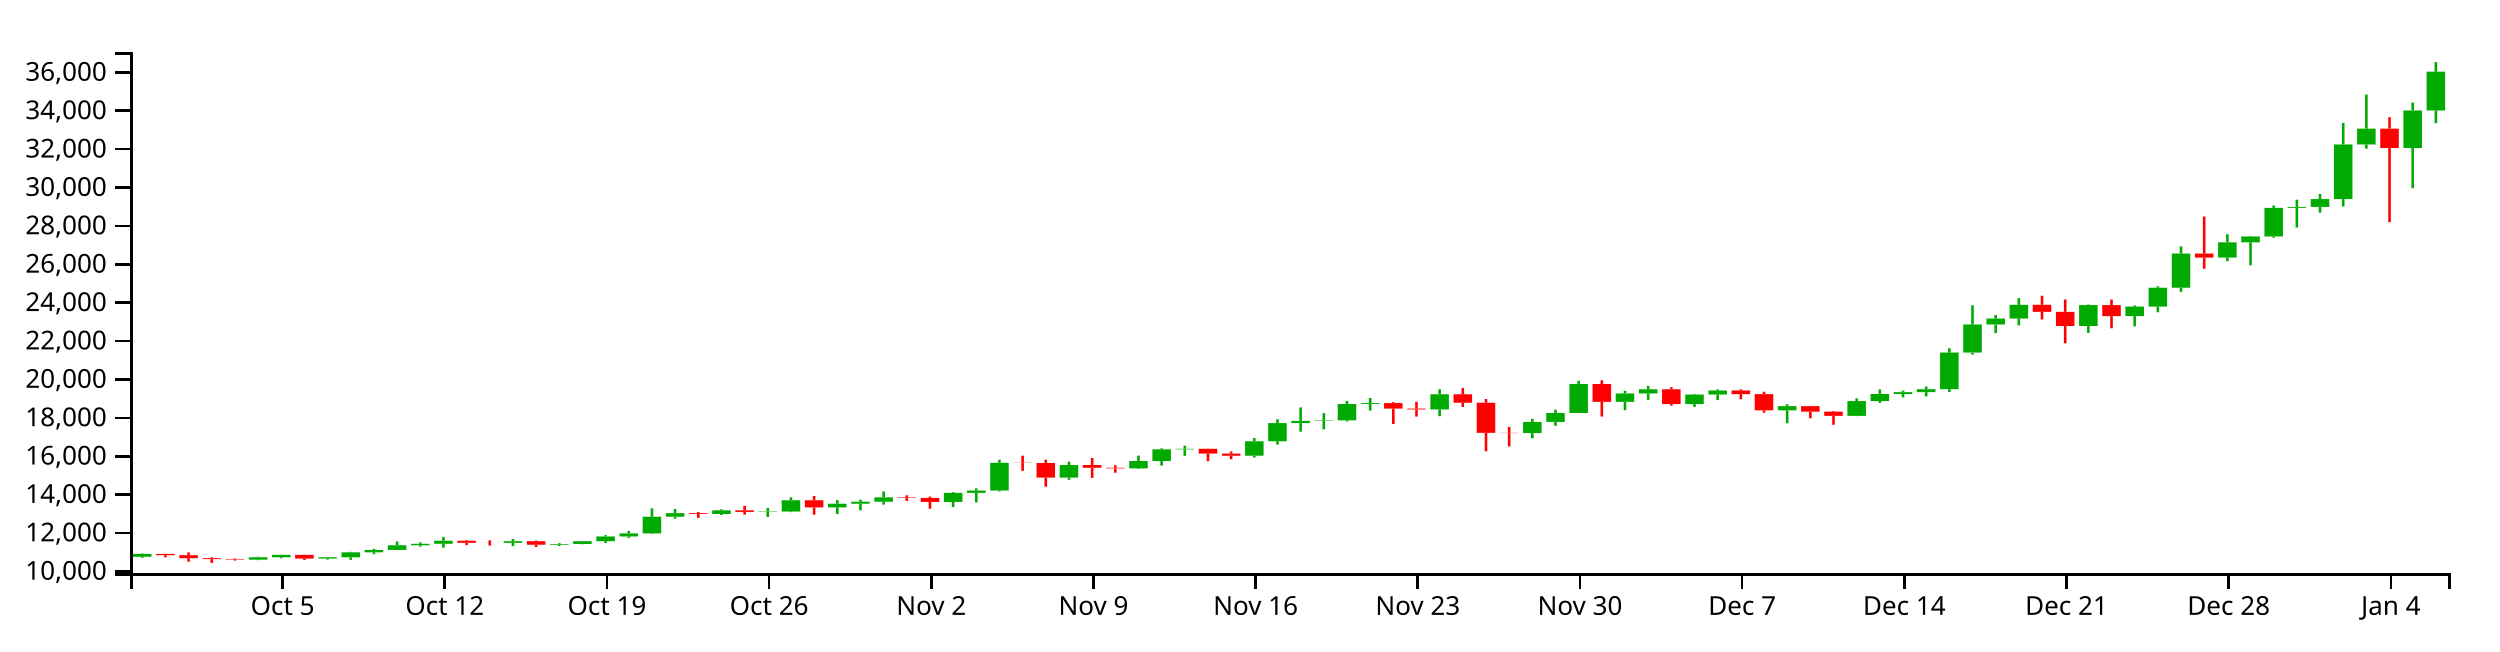
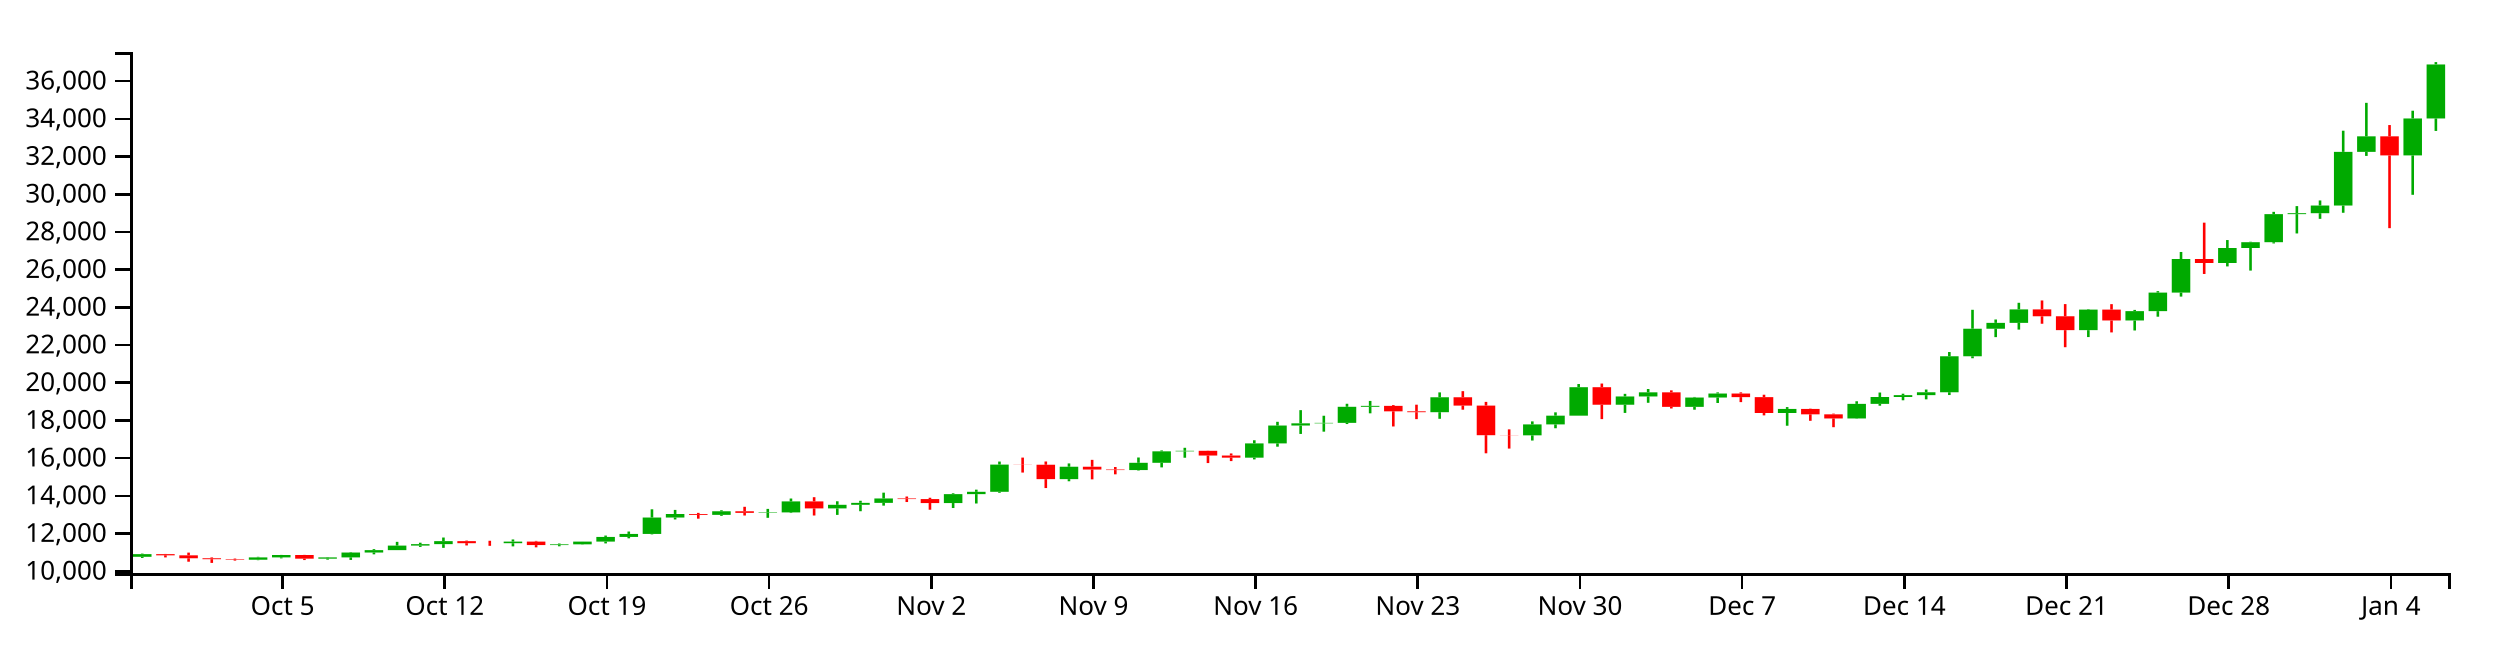
<svg xmlns="http://www.w3.org/2000/svg" version="1.1" width="960" height="250">
  <g transform="translate(50,20)">
    <style>.axis path,.axis line{fill:none;stroke:#000;shape-rendering:crispEdges;}path.candle{stroke:#000000;}path.candle.body{stroke-width:0;}path.candle.up{fill:#00AA00;stroke:#00AA00;}path.candle.down{fill:#FF0000;stroke:#FF0000;}</style>
    <g class="candlestick">
      <g class="data">
-         <path class="candle body up" d="M 1.068 193.78 l 7.117 0 L 8.185 192.716 l -7.117 0 L 1.068 193.78 M 45.55 194.915 l 7.117 0 L 52.667 193.997 l -7.117 0 L 45.55 194.915 M 54.446 193.997 l 7.117 0 L 61.563 193.072 l -7.117 0 L 54.446 193.997 M 72.239 194.491 l 7.117 0 L 79.356 193.999 l -7.117 0 L 72.239 194.491 M 81.136 193.999 l 7.117 0 L 88.253 192.089 l -7.117 0 L 81.136 193.999 M 90.032 192.09 l 7.117 0 L 97.149 191.168 l -7.117 0 L 90.032 192.09 M 98.928 191.168 l 7.117 0 L 106.046 189.38 l -7.117 0 L 98.928 191.168 M 107.825 189.38 l 7.117 0 L 114.942 188.821 l -7.117 0 L 107.825 189.38 M 116.721 188.821 l 7.117 0 L 123.838 187.648 l -7.117 0 L 116.721 188.821 M 143.411 188.461 l 7.117 0 L 150.528 187.818 l -7.117 0 L 143.411 188.461 M 161.204 189.188 l 7.117 0 L 168.321 188.886 l -7.117 0 L 161.204 189.188 M 170.1 188.885 l 7.117 0 L 177.217 187.833 l -7.117 0 L 170.1 188.885 M 178.996 187.833 l 7.117 0 L 186.114 186.003 l -7.117 0 L 178.996 187.833 M 187.893 186.003 l 7.117 0 L 195.01 184.835 l -7.117 0 L 187.893 186.003 M 196.789 184.835 l 7.117 0 L 203.906 178.416 l -7.117 0 L 196.789 184.835 M 205.686 178.418 l 7.117 0 L 212.803 177.034 l -7.117 0 L 205.686 178.418 M 223.479 177.369 l 7.117 0 L 230.596 175.979 l -7.117 0 L 223.479 177.369 M 241.271 176.584 l 7.117 0 L 248.389 176.418 l -7.117 0 L 241.271 176.584 M 250.168 176.418 l 7.117 0 L 257.285 172.114 l -7.117 0 L 250.168 176.418 M 267.961 174.839 l 7.117 0 L 275.078 173.444 l -7.117 0 L 267.961 174.839 M 276.857 173.444 l 7.117 0 L 283.974 172.675 l -7.117 0 L 276.857 173.444 M 285.754 172.675 l 7.117 0 L 292.871 170.973 l -7.117 0 L 285.754 172.675 M 312.443 172.752 l 7.117 0 L 319.56 169.26 l -7.117 0 L 312.443 172.752 M 321.339 169.26 l 7.117 0 L 328.457 168.372 l -7.117 0 L 321.339 169.26 M 330.236 168.372 l 7.117 0 L 337.353 157.716 l -7.117 0 L 330.236 168.372 M 356.925 163.403 l 7.117 0 L 364.042 158.563 l -7.117 0 L 356.925 163.403 M 383.615 159.874 l 7.117 0 L 390.732 157.021 l -7.117 0 L 383.615 159.874 M 392.511 157.021 l 7.117 0 L 399.628 152.544 l -7.117 0 L 392.511 157.021 M 401.407 152.544 l 7.117 0 L 408.525 152.331 l -7.117 0 L 401.407 152.544 M 428.097 155.011 l 7.117 0 L 435.214 149.436 l -7.117 0 L 428.097 155.011 M 436.993 149.44 l 7.117 0 L 444.11 142.466 l -7.117 0 L 436.993 149.44 M 445.89 142.466 l 7.117 0 L 453.007 141.606 l -7.117 0 L 445.89 142.466 M 454.786 141.594 l 7.117 0 L 461.903 141.409 l -7.117 0 L 454.786 141.594 M 463.683 141.409 l 7.117 0 L 470.8 135.124 l -7.117 0 L 463.683 141.409 M 472.579 135.124 l 7.117 0 L 479.696 134.77 l -7.117 0 L 472.579 135.124 M 499.268 137.244 l 7.117 0 L 506.385 131.408 l -7.117 0 L 499.268 137.244 M 534.854 146.297 l 7.117 0 L 541.971 142.021 l -7.117 0 L 534.854 146.297 M 543.75 142.021 l 7.117 0 L 550.868 138.593 l -7.117 0 L 543.75 142.021 M 552.647 138.593 l 7.117 0 L 559.764 127.459 l -7.117 0 L 552.647 138.593 M 570.44 134.319 l 7.117 0 L 577.557 131.083 l -7.117 0 L 570.44 134.319 M 579.336 131.083 l 7.117 0 L 586.453 129.478 l -7.117 0 L 579.336 131.083 M 597.129 135.162 l 7.117 0 L 604.246 131.499 l -7.117 0 L 597.129 135.162 M 606.026 131.499 l 7.117 0 L 613.143 129.938 l -7.117 0 L 606.026 131.499 M 632.715 137.568 l 7.117 0 L 639.832 135.967 l -7.117 0 L 632.715 137.568 M 659.404 139.687 l 7.117 0 L 666.521 133.997 l -7.117 0 L 659.404 139.687 M 668.301 133.997 l 7.117 0 L 675.418 131.297 l -7.117 0 L 668.301 133.997 M 677.197 131.297 l 7.117 0 L 684.314 130.574 l -7.117 0 L 677.197 131.297 M 686.094 130.57 l 7.117 0 L 693.211 129.444 l -7.117 0 L 686.094 130.57 M 694.99 129.444 l 7.117 0 L 702.107 115.376 l -7.117 0 L 694.99 129.444 M 703.886 115.376 l 7.117 0 L 711.004 104.605 l -7.117 0 L 703.886 115.376 M 712.783 104.605 l 7.117 0 L 719.9 102.318 l -7.117 0 L 712.783 104.605 M 721.679 102.318 l 7.117 0 L 728.796 97.055 l -7.117 0 L 721.679 102.318 M 748.369 105.174 l 7.117 0 L 755.486 97.135 l -7.117 0 L 748.369 105.174 M 766.162 101.397 l 7.117 0 L 773.279 97.736 l -7.117 0 L 766.162 101.397 M 775.058 97.738 l 7.117 0 L 782.175 90.49 l -7.117 0 L 775.058 97.738 M 783.954 90.49 l 7.117 0 L 791.072 77.366 l -7.117 0 L 783.954 90.49 M 801.747 78.927 l 7.117 0 L 808.864 73.048 l -7.117 0 L 801.747 78.927 M 810.644 73.048 l 7.117 0 L 817.761 70.796 l -7.117 0 L 810.644 73.048 M 819.54 70.796 l 7.117 0 L 826.657 59.812 l -7.117 0 L 819.54 70.796 M 828.437 59.811 l 7.117 0 L 835.554 59.457 l -7.117 0 L 828.437 59.811 M 837.333 59.457 l 7.117 0 L 844.45 56.45 l -7.117 0 L 837.333 59.457 M 846.23 56.45 l 7.117 0 L 853.347 35.473 l -7.117 0 L 846.23 56.45 M 855.126 35.486 l 7.117 0 L 862.243 29.417 l -7.117 0 L 855.126 35.486 M 872.919 36.862 l 7.117 0 L 880.036 22.42 l -7.117 0 L 872.919 36.862 M 881.815 22.42 l 7.117 0 L 888.932 7.517 l -7.117 0 L 881.815 22.42" />
-         <path class="candle body down" d="M 9.964 192.716 l 7.117 0 L 17.081 193.187 l -7.117 0 L 9.964 192.716 M 18.86 193.187 l 7.117 0 L 25.978 194.347 l -7.117 0 L 18.86 193.187 M 27.757 194.347 l 7.117 0 L 34.874 194.707 l -7.117 0 L 27.757 194.347 M 36.653 194.707 l 7.117 0 L 43.77 194.915 l -7.117 0 L 36.653 194.707 M 63.343 193.072 l 7.117 0 L 70.46 194.491 l -7.117 0 L 63.343 193.072 M 125.618 187.648 l 7.117 0 L 132.735 188.441 l -7.117 0 L 125.618 187.648 M 134.514 188.441 l 7.117 0 L 141.631 188.461 l -7.117 0 L 134.514 188.441 M 152.307 187.818 l 7.117 0 L 159.424 189.188 l -7.117 0 L 152.307 187.818 M 214.582 177.032 l 7.117 0 L 221.699 177.369 l -7.117 0 L 214.582 177.032 M 232.375 175.979 l 7.117 0 L 239.492 176.59 l -7.117 0 L 232.375 175.979 M 259.064 172.114 l 7.117 0 L 266.182 174.839 l -7.117 0 L 259.064 172.114 M 294.65 170.973 l 7.117 0 L 301.767 171.191 l -7.117 0 L 294.65 170.973 M 303.547 171.191 l 7.117 0 L 310.664 172.754 l -7.117 0 L 303.547 171.191 M 339.132 157.716 l 7.117 0 L 346.25 157.79 l -7.117 0 L 339.132 157.716 M 348.029 157.79 l 7.117 0 L 355.146 163.403 l -7.117 0 L 348.029 157.79 M 365.822 158.563 l 7.117 0 L 372.939 159.644 l -7.117 0 L 365.822 158.563 M 374.718 159.644 l 7.117 0 L 381.835 159.874 l -7.117 0 L 374.718 159.644 M 410.304 152.336 l 7.117 0 L 417.421 154.175 l -7.117 0 L 410.304 152.336 M 419.2 154.182 l 7.117 0 L 426.317 155.011 l -7.117 0 L 419.2 154.182 M 481.475 134.77 l 7.117 0 L 488.593 136.902 l -7.117 0 L 481.475 134.77 M 490.372 136.906 l 7.117 0 L 497.489 137.244 l -7.117 0 L 490.372 136.906 M 508.165 131.408 l 7.117 0 L 515.282 134.657 l -7.117 0 L 508.165 131.408 M 517.061 134.659 l 7.117 0 L 524.178 146.224 l -7.117 0 L 517.061 134.659 M 525.958 146.224 l 7.117 0 L 533.075 146.297 l -7.117 0 L 525.958 146.224 M 561.543 127.459 l 7.117 0 L 568.661 134.319 l -7.117 0 L 561.543 127.459 M 588.233 129.474 l 7.117 0 L 595.35 135.162 l -7.117 0 L 588.233 129.474 M 614.922 129.944 l 7.117 0 L 622.039 131.357 l -7.117 0 L 614.922 129.944 M 623.818 131.357 l 7.117 0 L 630.936 137.568 l -7.117 0 L 623.818 131.357 M 641.611 135.967 l 7.117 0 L 648.729 138.08 l -7.117 0 L 641.611 135.967 M 650.508 138.078 l 7.117 0 L 657.625 139.687 l -7.117 0 L 650.508 138.078 M 730.576 97.055 l 7.117 0 L 737.693 99.753 l -7.117 0 L 730.576 97.055 M 739.472 99.753 l 7.117 0 L 746.589 105.175 l -7.117 0 L 739.472 99.753 M 757.265 97.135 l 7.117 0 L 764.382 101.395 l -7.117 0 L 757.265 97.135 M 792.851 77.366 l 7.117 0 L 799.968 78.926 l -7.117 0 L 792.851 77.366 M 864.022 29.417 l 7.117 0 L 871.14 36.87 l -7.117 0 L 864.022 29.417" />
+         <path class="candle body up" d="M 1.068 193.822 l 7.117 0 L 8.185 192.777 l -7.117 0 L 1.068 193.822 M 45.55 194.937 l 7.117 0 L 52.667 194.035 l -7.117 0 L 45.55 194.937 M 54.446 194.036 l 7.117 0 L 61.563 193.126 l -7.117 0 L 54.446 194.036 M 72.239 194.52 l 7.117 0 L 79.356 194.037 l -7.117 0 L 72.239 194.52 M 81.136 194.037 l 7.117 0 L 88.253 192.161 l -7.117 0 L 81.136 194.037 M 90.032 192.162 l 7.117 0 L 97.149 191.256 l -7.117 0 L 90.032 192.162 M 98.928 191.256 l 7.117 0 L 106.046 189.5 l -7.117 0 L 98.928 191.256 M 107.825 189.5 l 7.117 0 L 114.942 188.951 l -7.117 0 L 107.825 189.5 M 116.721 188.951 l 7.117 0 L 123.838 187.798 l -7.117 0 L 116.721 188.951 M 143.411 188.597 l 7.117 0 L 150.528 187.966 l -7.117 0 L 143.411 188.597 M 161.204 189.311 l 7.117 0 L 168.321 189.015 l -7.117 0 L 161.204 189.311 M 170.1 189.014 l 7.117 0 L 177.217 187.98 l -7.117 0 L 170.1 189.014 M 178.996 187.98 l 7.117 0 L 186.114 186.182 l -7.117 0 L 178.996 187.98 M 187.893 186.182 l 7.117 0 L 195.01 185.035 l -7.117 0 L 187.893 186.182 M 196.789 185.035 l 7.117 0 L 203.906 178.73 l -7.117 0 L 196.789 185.035 M 205.686 178.731 l 7.117 0 L 212.803 177.372 l -7.117 0 L 205.686 178.731 M 223.479 177.701 l 7.117 0 L 230.596 176.335 l -7.117 0 L 223.479 177.701 M 241.271 176.929 l 7.117 0 L 248.389 176.766 l -7.117 0 L 241.271 176.929 M 250.168 176.767 l 7.117 0 L 257.285 172.539 l -7.117 0 L 250.168 176.767 M 267.961 175.216 l 7.117 0 L 275.078 173.845 l -7.117 0 L 267.961 175.216 M 276.857 173.845 l 7.117 0 L 283.974 173.089 l -7.117 0 L 276.857 173.845 M 285.754 173.089 l 7.117 0 L 292.871 171.418 l -7.117 0 L 285.754 173.089 M 312.443 173.165 l 7.117 0 L 319.56 169.735 l -7.117 0 L 312.443 173.165 M 321.339 169.735 l 7.117 0 L 328.457 168.862 l -7.117 0 L 321.339 169.735 M 330.236 168.862 l 7.117 0 L 337.353 158.395 l -7.117 0 L 330.236 168.862 M 356.925 163.981 l 7.117 0 L 364.042 159.227 l -7.117 0 L 356.925 163.981 M 383.615 160.514 l 7.117 0 L 390.732 157.713 l -7.117 0 L 383.615 160.514 M 392.511 157.713 l 7.117 0 L 399.628 153.314 l -7.117 0 L 392.511 157.713 M 401.407 153.314 l 7.117 0 L 408.525 153.105 l -7.117 0 L 401.407 153.314 M 428.097 155.738 l 7.117 0 L 435.214 150.261 l -7.117 0 L 428.097 155.738 M 436.993 150.265 l 7.117 0 L 444.11 143.414 l -7.117 0 L 436.993 150.265 M 445.89 143.414 l 7.117 0 L 453.007 142.569 l -7.117 0 L 445.89 143.414 M 454.786 142.558 l 7.117 0 L 461.903 142.376 l -7.117 0 L 454.786 142.558 M 463.683 142.376 l 7.117 0 L 470.8 136.202 l -7.117 0 L 463.683 142.376 M 472.579 136.202 l 7.117 0 L 479.696 135.854 l -7.117 0 L 472.579 136.202 M 499.268 138.285 l 7.117 0 L 506.385 132.551 l -7.117 0 L 499.268 138.285 M 534.854 147.178 l 7.117 0 L 541.971 142.977 l -7.117 0 L 534.854 147.178 M 543.75 142.977 l 7.117 0 L 550.868 139.609 l -7.117 0 L 543.75 142.977 M 552.647 139.609 l 7.117 0 L 559.764 128.672 l -7.117 0 L 552.647 139.609 M 570.44 135.411 l 7.117 0 L 577.557 132.232 l -7.117 0 L 570.44 135.411 M 579.336 132.232 l 7.117 0 L 586.453 130.655 l -7.117 0 L 579.336 132.232 M 597.129 136.24 l 7.117 0 L 604.246 132.641 l -7.117 0 L 597.129 136.24 M 606.026 132.641 l 7.117 0 L 613.143 131.108 l -7.117 0 L 606.026 132.641 M 632.715 138.602 l 7.117 0 L 639.832 137.03 l -7.117 0 L 632.715 138.602 M 659.404 140.684 l 7.117 0 L 666.521 135.094 l -7.117 0 L 659.404 140.684 M 668.301 135.094 l 7.117 0 L 675.418 132.443 l -7.117 0 L 668.301 135.094 M 677.197 132.443 l 7.117 0 L 684.314 131.732 l -7.117 0 L 677.197 132.443 M 686.094 131.728 l 7.117 0 L 693.211 130.623 l -7.117 0 L 686.094 131.728 M 694.99 130.623 l 7.117 0 L 702.107 116.803 l -7.117 0 L 694.99 130.623 M 703.886 116.803 l 7.117 0 L 711.004 106.222 l -7.117 0 L 703.886 116.803 M 712.783 106.222 l 7.117 0 L 719.9 103.976 l -7.117 0 L 712.783 106.222 M 721.679 103.976 l 7.117 0 L 728.796 98.806 l -7.117 0 L 721.679 103.976 M 748.369 106.781 l 7.117 0 L 755.486 98.884 l -7.117 0 L 748.369 106.781 M 766.162 103.071 l 7.117 0 L 773.279 99.474 l -7.117 0 L 766.162 103.071 M 775.058 99.476 l 7.117 0 L 782.175 92.357 l -7.117 0 L 775.058 99.476 M 783.954 92.357 l 7.117 0 L 791.072 79.464 l -7.117 0 L 783.954 92.357 M 801.747 80.998 l 7.117 0 L 808.864 75.222 l -7.117 0 L 801.747 80.998 M 810.644 75.222 l 7.117 0 L 817.761 73.01 l -7.117 0 L 810.644 75.222 M 819.54 73.01 l 7.117 0 L 826.657 62.22 l -7.117 0 L 819.54 73.01 M 828.437 62.22 l 7.117 0 L 835.554 61.872 l -7.117 0 L 828.437 62.22 M 837.333 61.872 l 7.117 0 L 844.45 58.918 l -7.117 0 L 837.333 61.872 M 846.23 58.918 l 7.117 0 L 853.347 38.311 l -7.117 0 L 846.23 58.918 M 855.126 38.324 l 7.117 0 L 862.243 32.362 l -7.117 0 L 855.126 38.324 M 872.919 39.676 l 7.117 0 L 880.036 25.489 l -7.117 0 L 872.919 39.676 M 881.815 25.489 l 7.117 0 L 888.932 4.742 l -7.117 0 L 881.815 25.489" />
+         <path class="candle body down" d="M 9.964 192.776 l 7.117 0 L 17.081 193.239 l -7.117 0 L 9.964 192.776 M 18.86 193.239 l 7.117 0 L 25.978 194.379 l -7.117 0 L 18.86 193.239 M 27.757 194.379 l 7.117 0 L 34.874 194.732 l -7.117 0 L 27.757 194.379 M 36.653 194.732 l 7.117 0 L 43.77 194.937 l -7.117 0 L 36.653 194.732 M 63.343 193.126 l 7.117 0 L 70.46 194.52 l -7.117 0 L 63.343 193.126 M 125.618 187.798 l 7.117 0 L 132.735 188.578 l -7.117 0 L 125.618 187.798 M 134.514 188.578 l 7.117 0 L 141.631 188.597 l -7.117 0 L 134.514 188.578 M 152.307 187.966 l 7.117 0 L 159.424 189.311 l -7.117 0 L 152.307 187.966 M 214.582 177.37 l 7.117 0 L 221.699 177.701 l -7.117 0 L 214.582 177.37 M 232.375 176.335 l 7.117 0 L 239.492 176.935 l -7.117 0 L 232.375 176.335 M 259.064 172.539 l 7.117 0 L 266.182 175.216 l -7.117 0 L 259.064 172.539 M 294.65 171.418 l 7.117 0 L 301.767 171.631 l -7.117 0 L 294.65 171.418 M 303.547 171.632 l 7.117 0 L 310.664 173.167 l -7.117 0 L 303.547 171.632 M 339.132 158.395 l 7.117 0 L 346.25 158.468 l -7.117 0 L 339.132 158.395 M 348.029 158.468 l 7.117 0 L 355.146 163.981 l -7.117 0 L 348.029 158.468 M 365.822 159.227 l 7.117 0 L 372.939 160.288 l -7.117 0 L 365.822 159.227 M 374.718 160.288 l 7.117 0 L 381.835 160.514 l -7.117 0 L 374.718 160.288 M 410.304 153.11 l 7.117 0 L 417.421 154.917 l -7.117 0 L 410.304 153.11 M 419.2 154.923 l 7.117 0 L 426.317 155.738 l -7.117 0 L 419.2 154.923 M 481.475 135.854 l 7.117 0 L 488.593 137.949 l -7.117 0 L 481.475 135.854 M 490.372 137.953 l 7.117 0 L 497.489 138.285 l -7.117 0 L 490.372 137.953 M 508.165 132.551 l 7.117 0 L 515.282 135.743 l -7.117 0 L 508.165 132.551 M 517.061 135.745 l 7.117 0 L 524.178 147.106 l -7.117 0 L 517.061 135.745 M 525.958 147.106 l 7.117 0 L 533.075 147.178 l -7.117 0 L 525.958 147.106 M 561.543 128.672 l 7.117 0 L 568.661 135.411 l -7.117 0 L 561.543 128.672 M 588.233 130.652 l 7.117 0 L 595.35 136.239 l -7.117 0 L 588.233 130.652 M 614.922 131.113 l 7.117 0 L 622.039 132.501 l -7.117 0 L 614.922 131.113 M 623.818 132.501 l 7.117 0 L 630.936 138.602 l -7.117 0 L 623.818 132.501 M 641.611 137.03 l 7.117 0 L 648.729 139.105 l -7.117 0 L 641.611 137.03 M 650.508 139.104 l 7.117 0 L 657.625 140.684 l -7.117 0 L 650.508 139.104 M 730.576 98.806 l 7.117 0 L 737.693 101.456 l -7.117 0 L 730.576 98.806 M 739.472 101.456 l 7.117 0 L 746.589 106.782 l -7.117 0 L 739.472 101.456 M 757.265 98.884 l 7.117 0 L 764.382 103.068 l -7.117 0 L 757.265 98.884 M 792.851 79.464 l 7.117 0 L 799.968 80.997 l -7.117 0 L 792.851 79.464 M 864.022 32.362 l 7.117 0 L 871.14 39.683 l -7.117 0 L 864.022 32.362" />
        <path class="candle body equal" />
-         <path class="candle wick up" d="M 4.626 192.517 L 4.626 192.716 M 4.626 193.78 L 4.626 194.224 M 49.108 193.775 L 49.108 193.997 M 49.108 194.915 L 49.108 195.094 M 58.005 193.029 L 58.005 193.072 M 58.005 193.997 L 58.005 194.373 M 75.798 193.885 L 75.798 193.999 M 75.798 194.491 L 75.798 194.885 M 84.694 191.909 L 84.694 192.089 M 84.694 193.999 L 84.694 195.001 M 93.591 190.77 L 93.591 191.168 M 93.591 192.09 L 93.591 192.801 M 102.487 187.922 L 102.487 189.38 M 102.487 191.168 L 102.487 191.168 M 111.383 188.261 L 111.383 188.821 M 111.383 189.38 L 111.383 189.912 M 120.28 186.235 L 120.28 187.648 M 120.28 188.821 L 120.28 190.273 M 146.969 186.991 L 146.969 187.818 M 146.969 188.461 L 146.969 189.692 M 164.762 188.575 L 164.762 188.886 M 164.762 189.188 L 164.762 189.662 M 173.659 187.819 L 173.659 187.833 M 173.659 188.885 L 173.659 188.989 M 182.555 185.469 L 182.555 186.003 M 182.555 187.833 L 182.555 188.534 M 191.451 183.889 L 191.451 184.835 M 191.451 186.003 L 191.451 186.547 M 200.348 175.198 L 200.348 178.416 M 200.348 184.835 L 200.348 185.005 M 209.244 175.439 L 209.244 177.034 M 209.244 178.418 L 209.244 179.175 M 227.037 175.574 L 227.037 175.979 M 227.037 177.369 L 227.037 177.76 M 244.83 175.042 L 244.83 176.418 M 244.83 176.584 L 244.83 178.534 M 253.727 170.986 L 253.727 172.114 M 253.727 176.418 L 253.727 176.656 M 271.519 172.064 L 271.519 173.444 M 271.519 174.839 L 271.519 177.386 M 280.416 171.865 L 280.416 172.675 M 280.416 173.444 L 280.416 175.955 M 289.312 168.696 L 289.312 170.973 M 289.312 172.675 L 289.312 173.77 M 316.002 168.946 L 316.002 169.26 M 316.002 172.752 L 316.002 174.702 M 324.898 167.524 L 324.898 168.372 M 324.898 169.26 L 324.898 172.933 M 333.794 156.537 L 333.794 157.716 M 333.794 168.372 L 333.794 168.744 M 360.484 157.274 L 360.484 158.563 M 360.484 163.403 L 360.484 164.246 M 387.173 154.952 L 387.173 157.021 M 387.173 159.874 L 387.173 160.054 M 396.07 152.184 L 396.07 152.544 M 396.07 157.021 L 396.07 158.817 M 404.966 151.157 L 404.966 152.331 M 404.966 152.544 L 404.966 155.046 M 431.655 148.21 L 431.655 149.436 M 431.655 155.011 L 431.655 155.697 M 440.552 140.996 L 440.552 142.466 M 440.552 149.44 L 440.552 150.73 M 449.448 136.441 L 449.448 141.606 M 449.448 142.466 L 449.448 145.745 M 458.345 138.631 L 458.345 141.409 M 458.345 141.594 L 458.345 144.852 M 467.241 133.948 L 467.241 135.124 M 467.241 141.409 L 467.241 141.872 M 476.138 132.838 L 476.138 134.77 M 476.138 135.124 L 476.138 137.682 M 502.827 129.499 L 502.827 131.408 M 502.827 137.244 L 502.827 139.823 M 538.413 140.837 L 538.413 142.021 M 538.413 146.297 L 538.413 148.316 M 547.309 137.303 L 547.309 138.593 M 547.309 142.021 L 547.309 143.515 M 556.206 126.226 L 556.206 127.459 M 556.206 138.593 L 556.206 138.593 M 573.998 130.067 L 573.998 131.083 M 573.998 134.319 L 573.998 137.524 M 582.895 128.18 L 582.895 129.478 M 582.895 131.083 L 582.895 133.565 M 600.688 131.282 L 600.688 131.499 M 600.688 135.162 L 600.688 136.271 M 609.584 129.492 L 609.584 129.938 M 609.584 131.499 L 609.584 133.641 M 636.273 135.243 L 636.273 135.967 M 636.273 137.568 L 636.273 142.535 M 662.963 132.965 L 662.963 133.997 M 662.963 139.687 L 662.963 139.803 M 671.859 129.558 L 671.859 131.297 M 671.859 133.997 L 671.859 134.716 M 680.756 130.015 L 680.756 130.574 M 680.756 131.297 L 680.756 132.587 M 689.652 128.386 L 689.652 129.444 M 689.652 130.57 L 689.652 132.218 M 698.549 113.722 L 698.549 115.376 M 698.549 129.444 L 698.549 130.534 M 707.445 97.214 L 707.445 104.605 M 707.445 115.376 L 707.445 116.153 M 716.341 101.008 L 716.341 102.318 M 716.341 104.605 L 716.341 107.9 M 725.238 94.477 L 725.238 97.055 M 725.238 102.318 L 725.238 104.952 M 751.927 96.941 L 751.927 97.135 M 751.927 105.174 L 751.927 107.875 M 769.72 97.255 L 769.72 97.736 M 769.72 101.397 L 769.72 105.295 M 778.617 89.92 L 778.617 90.49 M 778.617 97.738 L 778.617 99.915 M 787.513 74.613 L 787.513 77.366 M 787.513 90.49 L 787.513 92.056 M 805.306 69.948 L 805.306 73.048 M 805.306 78.927 L 805.306 80.258 M 814.202 70.611 L 814.202 70.796 M 814.202 73.048 L 814.202 81.886 M 823.099 58.924 L 823.099 59.812 M 823.099 70.796 L 823.099 71.275 M 831.995 56.684 L 831.995 59.457 M 831.995 59.811 L 831.995 67.369 M 840.892 54.473 L 840.892 56.45 M 840.892 59.457 L 840.892 61.661 M 849.788 27.207 L 849.788 35.473 M 849.788 56.45 L 849.788 59.288 M 858.685 16.314 L 858.685 29.417 M 858.685 35.486 L 858.685 37.059 M 876.477 19.395 L 876.477 22.42 M 876.477 36.862 L 876.477 52.262 M 885.374 3.846 L 885.374 7.517 M 885.374 22.42 L 885.374 27.295" style="stroke-width: 1px;" />
-         <path class="candle wick down" d="M 13.523 192.651 L 13.523 192.716 M 13.523 193.187 L 13.523 194.008 M 22.419 192.13 L 22.419 193.187 M 22.419 194.347 L 22.419 195.69 M 31.315 194.012 L 31.315 194.347 M 31.315 194.707 L 31.315 196.154 M 40.212 194.462 L 40.212 194.707 M 40.212 194.915 L 40.212 195.251 M 66.901 193.015 L 66.901 193.072 M 66.901 194.491 L 66.901 195.041 M 129.176 187.436 L 129.176 187.648 M 129.176 188.441 L 129.176 189.33 M 138.073 187.503 L 138.073 188.441 M 138.073 188.461 L 138.073 189.477 M 155.866 187.553 L 155.866 187.818 M 155.866 189.188 L 155.866 190.067 M 218.141 176.598 L 218.141 177.032 M 218.141 177.369 L 218.141 178.865 M 235.934 174.223 L 235.934 175.979 M 235.934 176.59 L 235.934 177.628 M 262.623 170.469 L 262.623 172.114 M 262.623 174.839 L 262.623 177.628 M 298.209 170.207 L 298.209 170.973 M 298.209 171.191 L 298.209 172.359 M 307.105 170.686 L 307.105 171.191 M 307.105 172.754 L 307.105 175.365 M 342.691 154.989 L 342.691 157.716 M 342.691 157.79 L 342.691 160.84 M 351.587 156.511 L 351.587 157.79 M 351.587 163.403 L 351.587 166.896 M 369.38 155.874 L 369.38 158.563 M 369.38 159.644 L 369.38 163.497 M 378.277 158.674 L 378.277 159.644 M 378.277 159.874 L 378.277 161.53 M 413.862 152.285 L 413.862 152.336 M 413.862 154.175 L 413.862 157.126 M 422.759 153.368 L 422.759 154.182 M 422.759 155.011 L 422.759 156.355 M 485.034 134.429 L 485.034 134.77 M 485.034 136.902 L 485.034 142.824 M 493.93 134.311 L 493.93 136.906 M 493.93 137.244 L 493.93 139.956 M 511.723 129.019 L 511.723 131.408 M 511.723 134.657 L 511.723 136.269 M 520.62 133.213 L 520.62 134.659 M 520.62 146.224 L 520.62 153.309 M 529.516 143.953 L 529.516 146.224 M 529.516 146.297 L 529.516 151.466 M 565.102 126.043 L 565.102 127.459 M 565.102 134.319 L 565.102 139.948 M 591.791 128.703 L 591.791 129.474 M 591.791 135.162 L 591.791 135.79 M 618.481 129.485 L 618.481 129.944 M 618.481 131.357 L 618.481 133.302 M 627.377 130.414 L 627.377 131.357 M 627.377 137.568 L 627.377 138.482 M 645.17 135.849 L 645.17 135.967 M 645.17 138.08 L 645.17 140.611 M 654.066 137.799 L 654.066 138.078 M 654.066 139.687 L 654.066 143.108 M 734.134 93.567 L 734.134 97.055 M 734.134 99.753 L 734.134 102.668 M 743.031 94.983 L 743.031 99.753 M 743.031 105.175 L 743.031 111.842 M 760.824 95.004 L 760.824 97.135 M 760.824 101.395 L 760.824 106.058 M 796.409 63.154 L 796.409 77.366 M 796.409 78.926 L 796.409 83.213 M 867.581 24.996 L 867.581 29.417 M 867.581 36.87 L 867.581 65.306" style="stroke-width: 1px;" />
+         <path class="candle wick up" d="M 4.626 192.581 L 4.626 192.777 M 4.626 193.822 L 4.626 194.258 M 49.108 193.817 L 49.108 194.035 M 49.108 194.937 L 49.108 195.112 M 58.005 193.084 L 58.005 193.126 M 58.005 194.036 L 58.005 194.405 M 75.798 193.925 L 75.798 194.037 M 75.798 194.52 L 75.798 194.907 M 84.694 191.984 L 84.694 192.161 M 84.694 194.037 L 84.694 195.022 M 93.591 190.865 L 93.591 191.256 M 93.591 192.162 L 93.591 192.86 M 102.487 188.068 L 102.487 189.5 M 102.487 191.256 L 102.487 191.257 M 111.383 188.401 L 111.383 188.951 M 111.383 189.5 L 111.383 190.022 M 120.28 186.41 L 120.28 187.798 M 120.28 188.951 L 120.28 190.377 M 146.969 187.153 L 146.969 187.966 M 146.969 188.597 L 146.969 189.806 M 164.762 188.709 L 164.762 189.015 M 164.762 189.311 L 164.762 189.776 M 173.659 187.966 L 173.659 187.98 M 173.659 189.014 L 173.659 189.116 M 182.555 185.657 L 182.555 186.182 M 182.555 187.98 L 182.555 188.669 M 191.451 184.105 L 191.451 185.035 M 191.451 186.182 L 191.451 186.717 M 200.348 175.568 L 200.348 178.73 M 200.348 185.035 L 200.348 185.201 M 209.244 175.805 L 209.244 177.372 M 209.244 178.731 L 209.244 179.474 M 227.037 175.937 L 227.037 176.335 M 227.037 177.701 L 227.037 178.085 M 244.83 175.415 L 244.83 176.766 M 244.83 176.929 L 244.83 178.845 M 253.727 171.43 L 253.727 172.539 M 253.727 176.767 L 253.727 177 M 271.519 172.49 L 271.519 173.845 M 271.519 175.216 L 271.519 177.718 M 280.416 172.294 L 280.416 173.089 M 280.416 173.845 L 280.416 176.312 M 289.312 169.181 L 289.312 171.418 M 289.312 173.089 L 289.312 174.165 M 316.002 169.426 L 316.002 169.735 M 316.002 173.165 L 316.002 175.081 M 324.898 168.03 L 324.898 168.862 M 324.898 169.735 L 324.898 173.344 M 333.794 157.237 L 333.794 158.395 M 333.794 168.862 L 333.794 169.228 M 360.484 157.96 L 360.484 159.227 M 360.484 163.981 L 360.484 164.809 M 387.173 155.68 L 387.173 157.713 M 387.173 160.514 L 387.173 160.692 M 396.07 152.96 L 396.07 153.314 M 396.07 157.713 L 396.07 159.476 M 404.966 151.952 L 404.966 153.105 M 404.966 153.314 L 404.966 155.772 M 431.655 149.056 L 431.655 150.261 M 431.655 155.738 L 431.655 156.411 M 440.552 141.971 L 440.552 143.414 M 440.552 150.265 L 440.552 151.532 M 449.448 137.496 L 449.448 142.569 M 449.448 143.414 L 449.448 146.635 M 458.345 139.647 L 458.345 142.376 M 458.345 142.558 L 458.345 145.758 M 467.241 135.047 L 467.241 136.202 M 467.241 142.376 L 467.241 142.83 M 476.138 133.956 L 476.138 135.854 M 476.138 136.202 L 476.138 138.715 M 502.827 130.677 L 502.827 132.551 M 502.827 138.285 L 502.827 140.818 M 538.413 141.814 L 538.413 142.977 M 538.413 147.178 L 538.413 149.161 M 547.309 138.342 L 547.309 139.609 M 547.309 142.977 L 547.309 144.445 M 556.206 127.461 L 556.206 128.672 M 556.206 139.609 L 556.206 139.609 M 573.998 131.234 L 573.998 132.232 M 573.998 135.411 L 573.998 138.56 M 582.895 129.381 L 582.895 130.655 M 582.895 132.232 L 582.895 134.671 M 600.688 132.428 L 600.688 132.641 M 600.688 136.24 L 600.688 137.329 M 609.584 130.669 L 609.584 131.108 M 609.584 132.641 L 609.584 134.745 M 636.273 136.319 L 636.273 137.03 M 636.273 138.602 L 636.273 143.482 M 662.963 134.081 L 662.963 135.094 M 662.963 140.684 L 662.963 140.799 M 671.859 130.734 L 671.859 132.443 M 671.859 135.094 L 671.859 135.801 M 680.756 131.183 L 680.756 131.732 M 680.756 132.443 L 680.756 133.71 M 689.652 129.583 L 689.652 130.623 M 689.652 131.728 L 689.652 133.348 M 698.549 115.177 L 698.549 116.803 M 698.549 130.623 L 698.549 131.693 M 707.445 98.962 L 707.445 106.222 M 707.445 116.803 L 707.445 117.566 M 716.341 102.689 L 716.341 103.976 M 716.341 106.222 L 716.341 109.459 M 725.238 96.273 L 725.238 98.806 M 725.238 103.976 L 725.238 106.563 M 751.927 98.693 L 751.927 98.884 M 751.927 106.781 L 751.927 109.434 M 769.72 99.002 L 769.72 99.474 M 769.72 103.071 L 769.72 106.9 M 778.617 91.796 L 778.617 92.357 M 778.617 99.476 L 778.617 101.614 M 787.513 76.759 L 787.513 79.464 M 787.513 92.357 L 787.513 93.895 M 805.306 72.177 L 805.306 75.222 M 805.306 80.998 L 805.306 82.305 M 814.202 72.829 L 814.202 73.01 M 814.202 75.222 L 814.202 83.905 M 823.099 61.348 L 823.099 62.22 M 823.099 73.01 L 823.099 73.48 M 831.995 59.147 L 831.995 61.872 M 831.995 62.22 L 831.995 69.644 M 840.892 56.975 L 840.892 58.918 M 840.892 61.872 L 840.892 64.037 M 849.788 30.191 L 849.788 38.311 M 849.788 58.918 L 849.788 61.706 M 858.685 19.491 L 858.685 32.362 M 858.685 38.324 L 858.685 39.869 M 876.477 22.517 L 876.477 25.489 M 876.477 39.676 L 876.477 54.804 M 885.374 3.846 L 885.374 4.742 M 885.374 25.489 L 885.374 30.278" style="stroke-width: 1px;" />
+         <path class="candle wick down" d="M 13.523 192.713 L 13.523 192.776 M 13.523 193.239 L 13.523 194.046 M 22.419 192.201 L 22.419 193.239 M 22.419 194.379 L 22.419 195.698 M 31.315 194.05 L 31.315 194.379 M 31.315 194.732 L 31.315 196.154 M 40.212 194.492 L 40.212 194.732 M 40.212 194.937 L 40.212 195.267 M 66.901 193.07 L 66.901 193.126 M 66.901 194.52 L 66.901 195.061 M 129.176 187.59 L 129.176 187.798 M 129.176 188.578 L 129.176 189.45 M 138.073 187.655 L 138.073 188.578 M 138.073 188.597 L 138.073 189.595 M 155.866 187.705 L 155.866 187.966 M 155.866 189.311 L 155.866 190.174 M 218.141 176.944 L 218.141 177.37 M 218.141 177.701 L 218.141 179.17 M 235.934 174.61 L 235.934 176.335 M 235.934 176.935 L 235.934 177.955 M 262.623 170.922 L 262.623 172.539 M 262.623 175.216 L 262.623 177.955 M 298.209 170.665 L 298.209 171.418 M 298.209 171.631 L 298.209 172.779 M 307.105 171.136 L 307.105 171.632 M 307.105 173.167 L 307.105 175.732 M 342.691 155.716 L 342.691 158.395 M 342.691 158.468 L 342.691 161.464 M 351.587 157.211 L 351.587 158.468 M 351.587 163.981 L 351.587 167.413 M 369.38 156.585 L 369.38 159.227 M 369.38 160.288 L 369.38 164.074 M 378.277 159.336 L 378.277 160.288 M 378.277 160.514 L 378.277 162.141 M 413.862 153.06 L 413.862 153.11 M 413.862 154.917 L 413.862 157.816 M 422.759 154.124 L 422.759 154.923 M 422.759 155.738 L 422.759 157.058 M 485.034 135.519 L 485.034 135.854 M 485.034 137.949 L 485.034 143.766 M 493.93 135.403 L 493.93 137.953 M 493.93 138.285 L 493.93 140.949 M 511.723 130.204 L 511.723 132.551 M 511.723 135.743 L 511.723 137.327 M 520.62 134.325 L 520.62 135.745 M 520.62 147.106 L 520.62 154.066 M 529.516 144.875 L 529.516 147.106 M 529.516 147.178 L 529.516 152.255 M 565.102 127.281 L 565.102 128.672 M 565.102 135.411 L 565.102 140.941 M 591.791 129.895 L 591.791 130.652 M 591.791 136.239 L 591.791 136.856 M 618.481 130.663 L 618.481 131.113 M 618.481 132.501 L 618.481 134.413 M 627.377 131.575 L 627.377 132.501 M 627.377 138.602 L 627.377 139.501 M 645.17 136.914 L 645.17 137.03 M 645.17 139.105 L 645.17 141.592 M 654.066 138.83 L 654.066 139.104 M 654.066 140.684 L 654.066 144.045 M 734.134 95.379 L 734.134 98.806 M 734.134 101.456 L 734.134 104.319 M 743.031 96.77 L 743.031 101.456 M 743.031 106.782 L 743.031 113.332 M 760.824 96.79 L 760.824 98.884 M 760.824 103.068 L 760.824 107.649 M 796.409 65.503 L 796.409 79.464 M 796.409 80.997 L 796.409 85.208 M 867.581 28.019 L 867.581 32.362 M 867.581 39.683 L 867.581 67.617" style="stroke-width: 1px;" />
        <path class="candle wick equal" style="stroke-width: 1px;" />
      </g>
    </g>
    <g class="x axis" transform="translate(0,200)" fill="none" font-size="10" font-family="sans-serif" text-anchor="middle">
      <path class="domain" stroke="#000" d="M0.5,6V0.5H890.5V6" />
      <g class="tick" opacity="1" transform="translate(58.0048,0)">
        <line stroke="#000" y2="6" x1="0.5" x2="0.5" />
        <text fill="#000" y="9" x="0.5" dy="0.71em">Oct  5</text>
      </g>
      <g class="tick" opacity="1" transform="translate(120.2799,0)">
        <line stroke="#000" y2="6" x1="0.5" x2="0.5" />
        <text fill="#000" y="9" x="0.5" dy="0.71em">Oct 12</text>
      </g>
      <g class="tick" opacity="1" transform="translate(182.555,0)">
        <line stroke="#000" y2="6" x1="0.5" x2="0.5" />
        <text fill="#000" y="9" x="0.5" dy="0.71em">Oct 19</text>
      </g>
      <g class="tick" opacity="1" transform="translate(244.8301,0)">
        <line stroke="#000" y2="6" x1="0.5" x2="0.5" />
        <text fill="#000" y="9" x="0.5" dy="0.71em">Oct 26</text>
      </g>
      <g class="tick" opacity="1" transform="translate(307.1052,0)">
        <line stroke="#000" y2="6" x1="0.5" x2="0.5" />
        <text fill="#000" y="9" x="0.5" dy="0.71em">Nov  2</text>
      </g>
      <g class="tick" opacity="1" transform="translate(369.3802,0)">
        <line stroke="#000" y2="6" x1="0.5" x2="0.5" />
        <text fill="#000" y="9" x="0.5" dy="0.71em">Nov  9</text>
      </g>
      <g class="tick" opacity="1" transform="translate(431.6553,0)">
        <line stroke="#000" y2="6" x1="0.5" x2="0.5" />
        <text fill="#000" y="9" x="0.5" dy="0.71em">Nov 16</text>
      </g>
      <g class="tick" opacity="1" transform="translate(493.9304,0)">
        <line stroke="#000" y2="6" x1="0.5" x2="0.5" />
        <text fill="#000" y="9" x="0.5" dy="0.71em">Nov 23</text>
      </g>
      <g class="tick" opacity="1" transform="translate(556.2055,0)">
        <line stroke="#000" y2="6" x1="0.5" x2="0.5" />
        <text fill="#000" y="9" x="0.5" dy="0.71em">Nov 30</text>
      </g>
      <g class="tick" opacity="1" transform="translate(618.4806,0)">
        <line stroke="#000" y2="6" x1="0.5" x2="0.5" />
        <text fill="#000" y="9" x="0.5" dy="0.71em">Dec  7</text>
      </g>
      <g class="tick" opacity="1" transform="translate(680.7557,0)">
        <line stroke="#000" y2="6" x1="0.5" x2="0.5" />
        <text fill="#000" y="9" x="0.5" dy="0.71em">Dec 14</text>
      </g>
      <g class="tick" opacity="1" transform="translate(743.0308,0)">
        <line stroke="#000" y2="6" x1="0.5" x2="0.5" />
        <text fill="#000" y="9" x="0.5" dy="0.71em">Dec 21</text>
      </g>
      <g class="tick" opacity="1" transform="translate(805.3059,0)">
        <line stroke="#000" y2="6" x1="0.5" x2="0.5" />
        <text fill="#000" y="9" x="0.5" dy="0.71em">Dec 28</text>
      </g>
      <g class="tick" opacity="1" transform="translate(867.581,0)">
        <line stroke="#000" y2="6" x1="0.5" x2="0.5" />
        <text fill="#000" y="9" x="0.5" dy="0.71em">Jan  4</text>
      </g>
    </g>
    <g class="y axis" fill="none" font-size="10" font-family="sans-serif" text-anchor="end">
      <path class="domain" stroke="#000" d="M-6,200.5H0.5V0.5H-6" />
-       <g class="tick" opacity="1" transform="translate(0,198.9099)">
+       <g class="tick" opacity="1" transform="translate(0,198.8613)">
        <line stroke="#000" x2="-6" y1="0.5" y2="0.5" />
        <text fill="#000" x="-9" y="0.5" dy="0.32em">10,000</text>
      </g>
-       <g class="tick" opacity="1" transform="translate(0,184.1715)">
+       <g class="tick" opacity="1" transform="translate(0,184.3831)">
        <line stroke="#000" x2="-6" y1="0.5" y2="0.5" />
        <text fill="#000" x="-9" y="0.5" dy="0.32em">12,000</text>
      </g>
-       <g class="tick" opacity="1" transform="translate(0,169.433)">
+       <g class="tick" opacity="1" transform="translate(0,169.9049)">
        <line stroke="#000" x2="-6" y1="0.5" y2="0.5" />
        <text fill="#000" x="-9" y="0.5" dy="0.32em">14,000</text>
      </g>
-       <g class="tick" opacity="1" transform="translate(0,154.6945)">
+       <g class="tick" opacity="1" transform="translate(0,155.4268)">
        <line stroke="#000" x2="-6" y1="0.5" y2="0.5" />
        <text fill="#000" x="-9" y="0.5" dy="0.32em">16,000</text>
      </g>
-       <g class="tick" opacity="1" transform="translate(0,139.956)">
+       <g class="tick" opacity="1" transform="translate(0,140.9486)">
        <line stroke="#000" x2="-6" y1="0.5" y2="0.5" />
        <text fill="#000" x="-9" y="0.5" dy="0.32em">18,000</text>
      </g>
-       <g class="tick" opacity="1" transform="translate(0,125.2175)">
+       <g class="tick" opacity="1" transform="translate(0,126.4705)">
        <line stroke="#000" x2="-6" y1="0.5" y2="0.5" />
        <text fill="#000" x="-9" y="0.5" dy="0.32em">20,000</text>
      </g>
-       <g class="tick" opacity="1" transform="translate(0,110.4791)">
+       <g class="tick" opacity="1" transform="translate(0,111.9923)">
        <line stroke="#000" x2="-6" y1="0.5" y2="0.5" />
        <text fill="#000" x="-9" y="0.5" dy="0.32em">22,000</text>
      </g>
-       <g class="tick" opacity="1" transform="translate(0,95.74058)">
+       <g class="tick" opacity="1" transform="translate(0,97.51414)">
        <line stroke="#000" x2="-6" y1="0.5" y2="0.5" />
        <text fill="#000" x="-9" y="0.5" dy="0.32em">24,000</text>
      </g>
-       <g class="tick" opacity="1" transform="translate(0,81.0021)">
+       <g class="tick" opacity="1" transform="translate(0,83.03598)">
        <line stroke="#000" x2="-6" y1="0.5" y2="0.5" />
        <text fill="#000" x="-9" y="0.5" dy="0.32em">26,000</text>
      </g>
-       <g class="tick" opacity="1" transform="translate(0,66.26362)">
+       <g class="tick" opacity="1" transform="translate(0,68.55781)">
        <line stroke="#000" x2="-6" y1="0.5" y2="0.5" />
        <text fill="#000" x="-9" y="0.5" dy="0.32em">28,000</text>
      </g>
-       <g class="tick" opacity="1" transform="translate(0,51.52514)">
+       <g class="tick" opacity="1" transform="translate(0,54.07965)">
        <line stroke="#000" x2="-6" y1="0.5" y2="0.5" />
        <text fill="#000" x="-9" y="0.5" dy="0.32em">30,000</text>
      </g>
-       <g class="tick" opacity="1" transform="translate(0,36.78666)">
+       <g class="tick" opacity="1" transform="translate(0,39.60149)">
        <line stroke="#000" x2="-6" y1="0.5" y2="0.5" />
        <text fill="#000" x="-9" y="0.5" dy="0.32em">32,000</text>
      </g>
-       <g class="tick" opacity="1" transform="translate(0,22.04818)">
+       <g class="tick" opacity="1" transform="translate(0,25.12333)">
        <line stroke="#000" x2="-6" y1="0.5" y2="0.5" />
        <text fill="#000" x="-9" y="0.5" dy="0.32em">34,000</text>
      </g>
-       <g class="tick" opacity="1" transform="translate(0,7.309697)">
+       <g class="tick" opacity="1" transform="translate(0,10.64517)">
        <line stroke="#000" x2="-6" y1="0.5" y2="0.5" />
        <text fill="#000" x="-9" y="0.5" dy="0.32em">36,000</text>
      </g>
      <text transform="rotate(-90)" y="6" dy=".71em" style="text-anchor: end;">Price ($)</text>
    </g>
  </g>
</svg>
